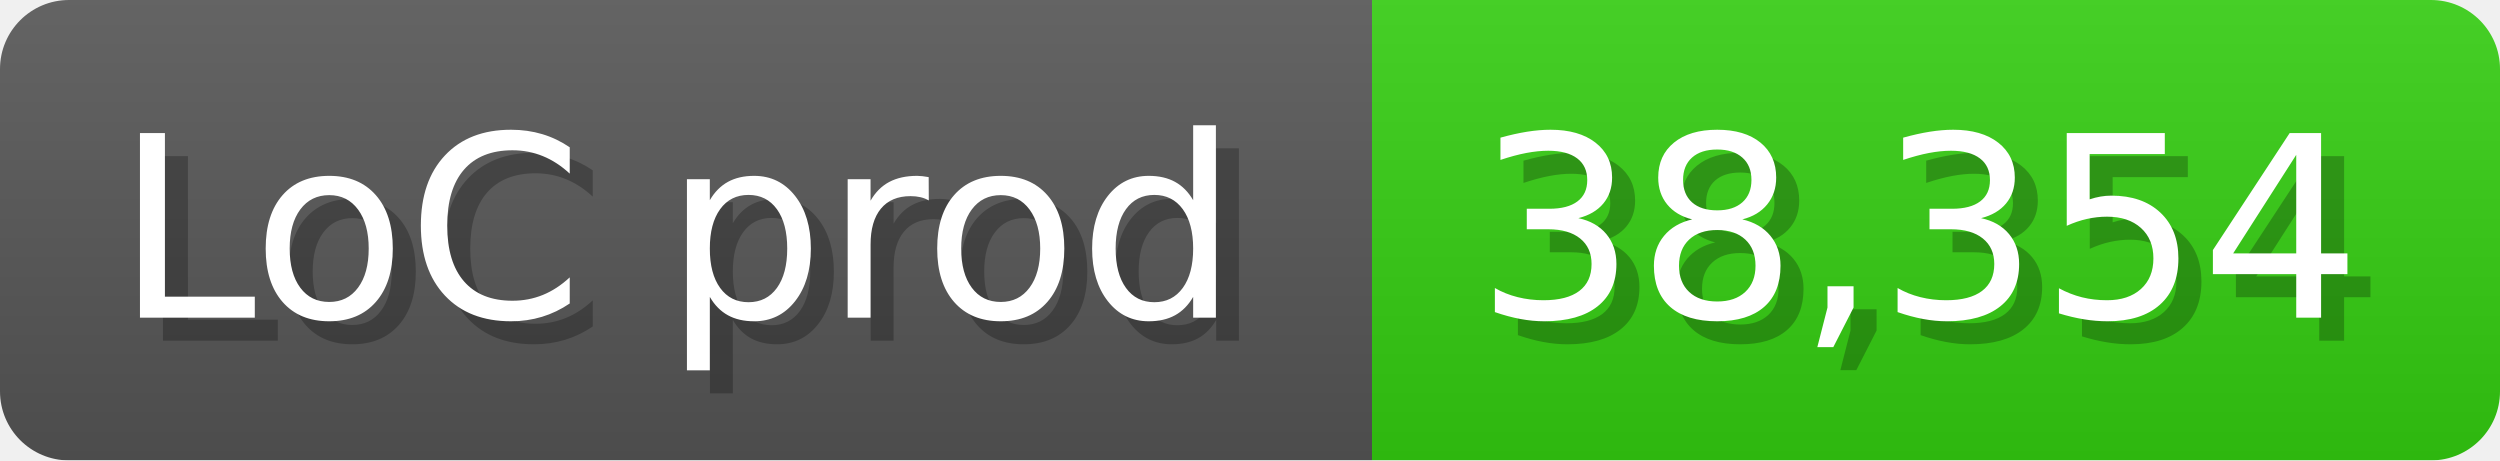
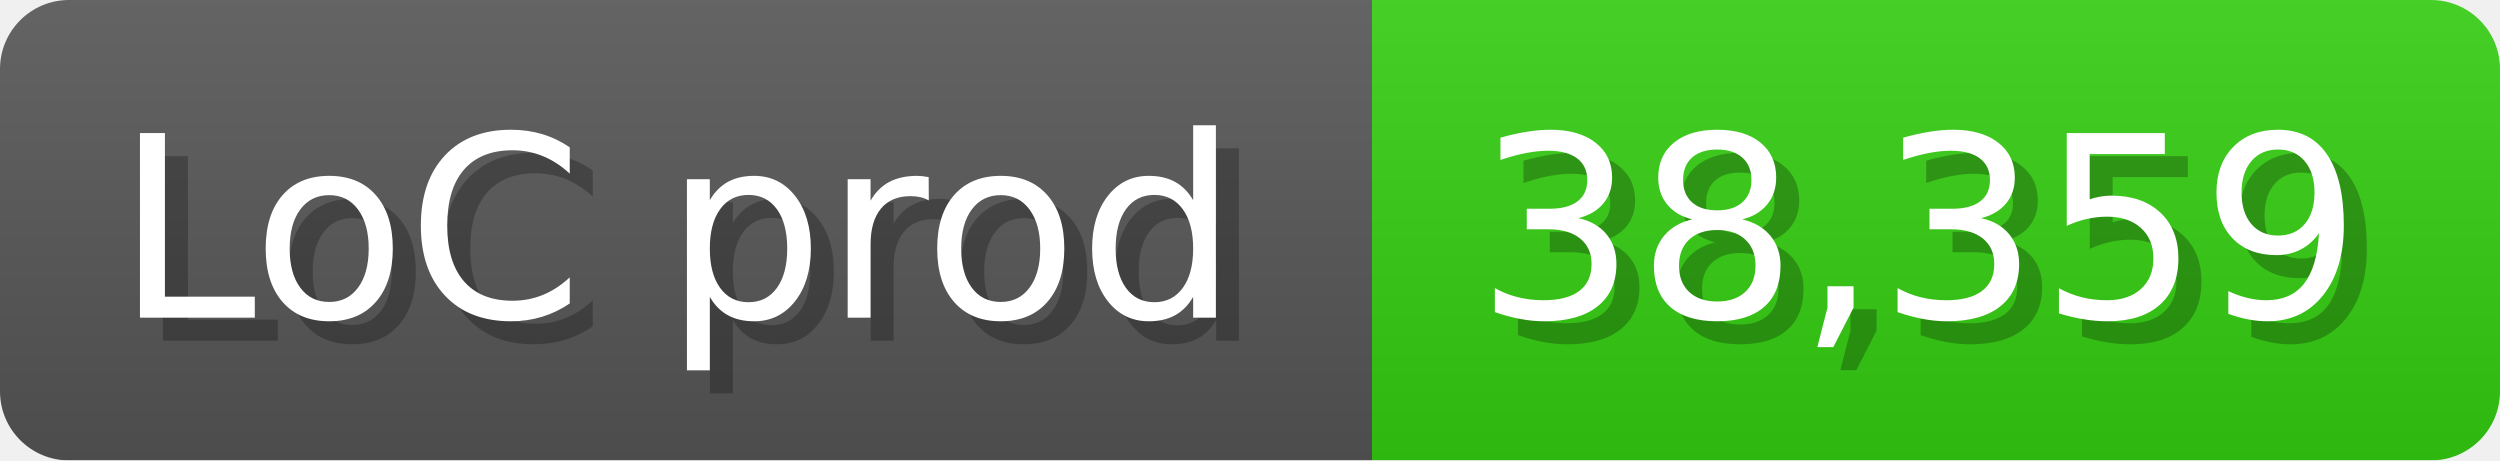
<svg xmlns="http://www.w3.org/2000/svg" width="108.6" height="20" viewBox="0 0 1086 200">
  <linearGradient id="a" x2="0" y2="100%">
    <stop offset="0" stop-opacity=".1" stop-color="#EEE" />
    <stop offset="1" stop-opacity=".1" />
  </linearGradient>
  <mask id="m">
    <rect width="1086" height="200" rx="30" fill="#FFF" />
  </mask>
  <g mask="url(#m)">
    <rect width="596" height="200" fill="#555" />
    <rect width="490" height="200" fill="#3C1" x="596" />
    <rect width="1086" height="200" fill="url(#a)" />
  </g>
  <g fill="#fff" text-anchor="start" font-family="Verdana,DejaVu Sans,sans-serif" font-size="110">
    <text x="60" y="148" textLength="496" fill="#000" opacity="0.25">LoC prod</text>
    <text x="50" y="138" textLength="496">LoC prod</text>
-     <text x="651" y="148" textLength="390" fill="#000" opacity="0.25">38,354</text>
-     <text x="641" y="138" textLength="390">38,354</text>
+     <text x="651" y="148" textLength="390" fill="#000" opacity="0.25">38,359</text>
+     <text x="641" y="138" textLength="390">38,359</text>
  </g>
</svg>
